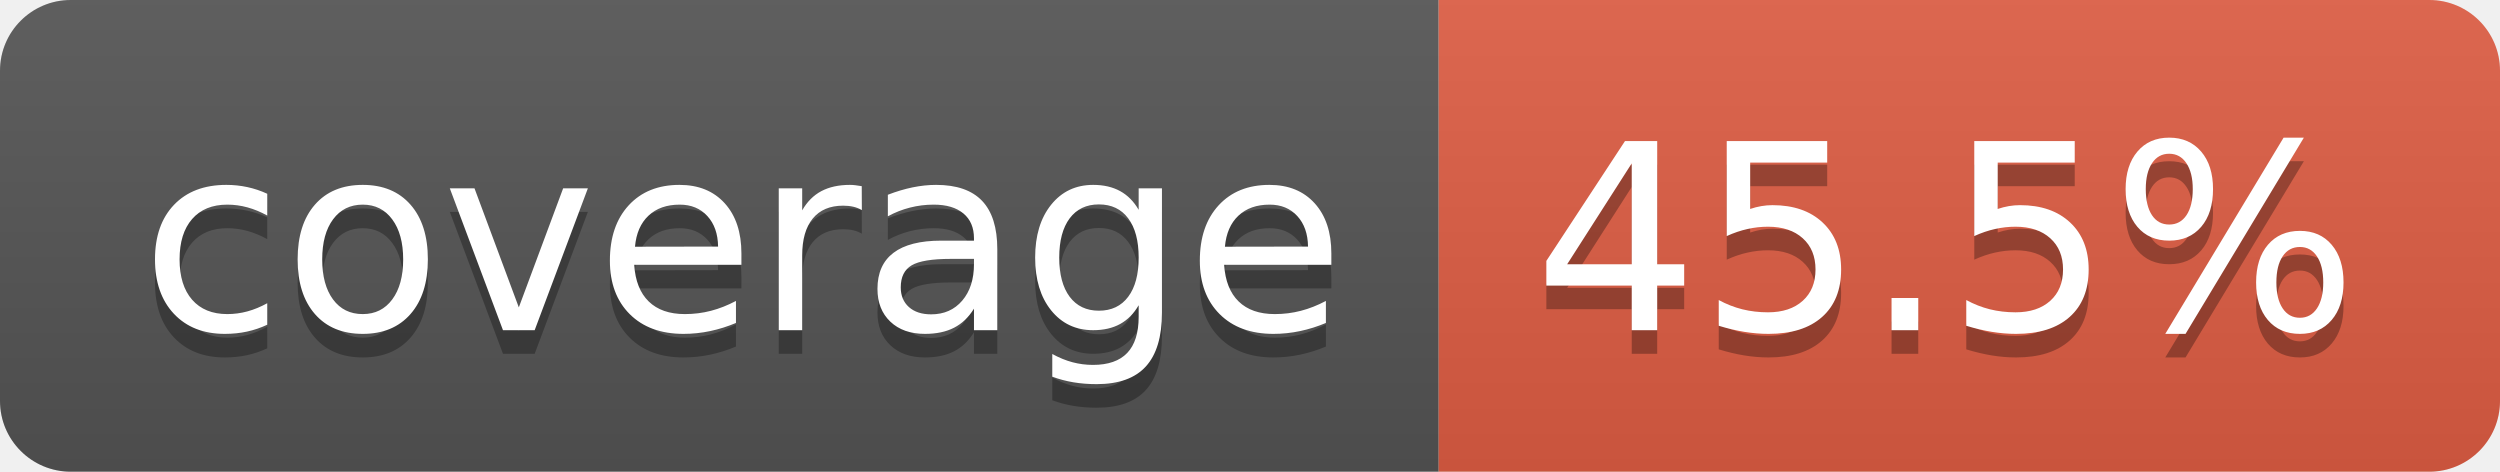
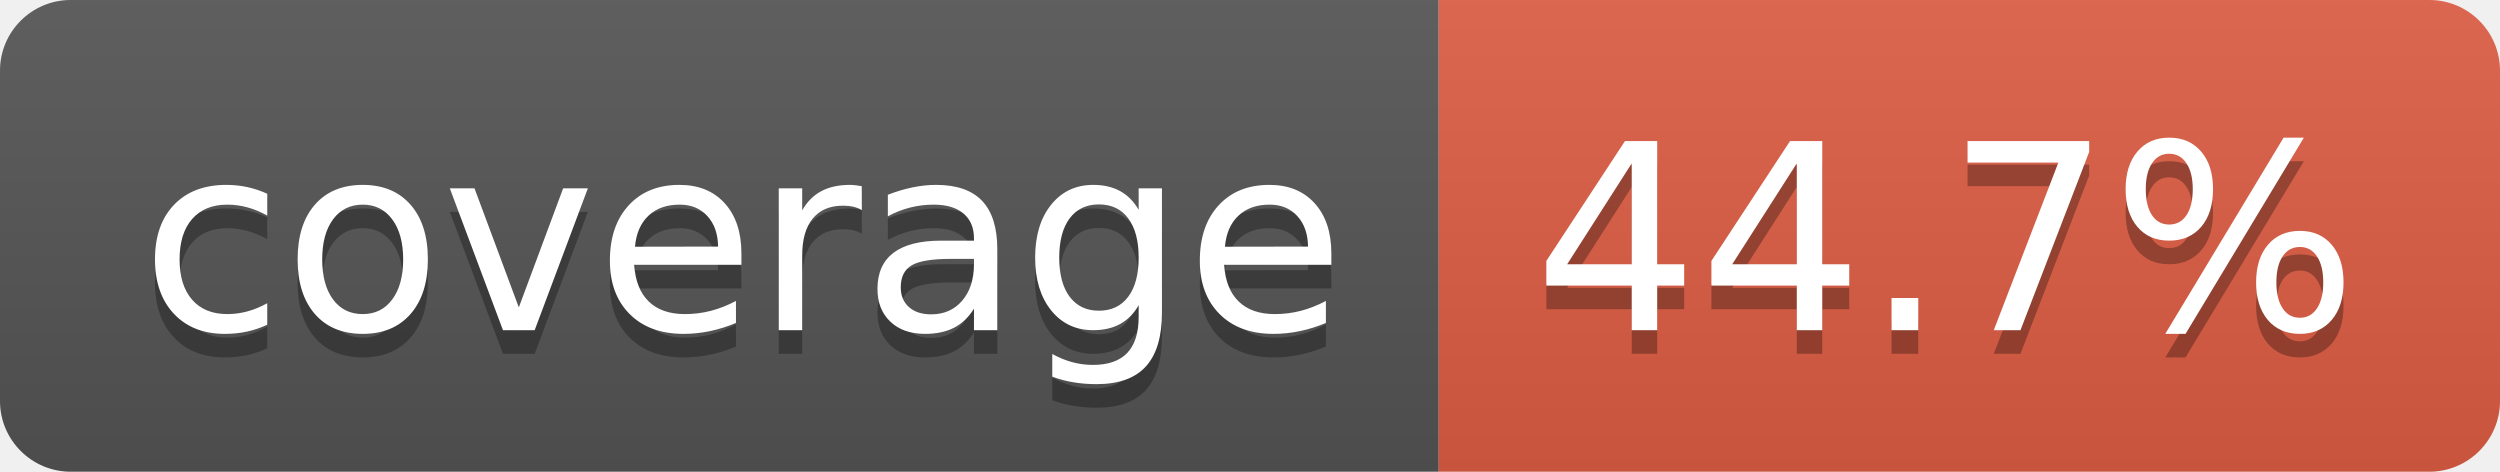
- <svg xmlns="http://www.w3.org/2000/svg" width="106" height="20" role="img" aria-label="coverage: 45.5%">
+ <svg xmlns="http://www.w3.org/2000/svg" width="106" height="20" role="img" aria-label="coverage: 44.7%">
  <linearGradient id="s" x2="0" y2="100%">
    <stop offset="0" stop-color="#bbb" stop-opacity=".1" />
    <stop offset="1" stop-opacity=".1" />
  </linearGradient>
  <clipPath id="r">
    <rect width="106" height="20" rx="3" fill="#fff" />
  </clipPath>
  <g clip-path="url(#r)">
    <rect width="61" height="20" fill="#555" />
    <rect x="61" width="45" height="20" fill="#e05d44" />
    <rect width="106" height="20" fill="url(#s)" />
  </g>
  <g fill="#fff" text-anchor="middle" font-family="Verdana,Geneva,DejaVu Sans,sans-serif" text-rendering="geometricPrecision" font-size="110">
    <text aria-hidden="true" x="315" y="150" fill="#010101" fill-opacity=".3" transform="scale(.1)" textLength="510">coverage</text>
    <text x="315" y="140" transform="scale(.1)" fill="#fff" textLength="510">coverage</text>
-     <text aria-hidden="true" x="825" y="150" fill="#010101" fill-opacity=".3" transform="scale(.1)" textLength="350">45.5%</text>
-     <text x="825" y="140" transform="scale(.1)" fill="#fff" textLength="350">45.5%</text>
+     <text aria-hidden="true" x="825" y="150" fill="#010101" fill-opacity=".3" transform="scale(.1)" textLength="350">44.7%</text>
+     <text x="825" y="140" transform="scale(.1)" fill="#fff" textLength="350">44.7%</text>
  </g>
</svg>
